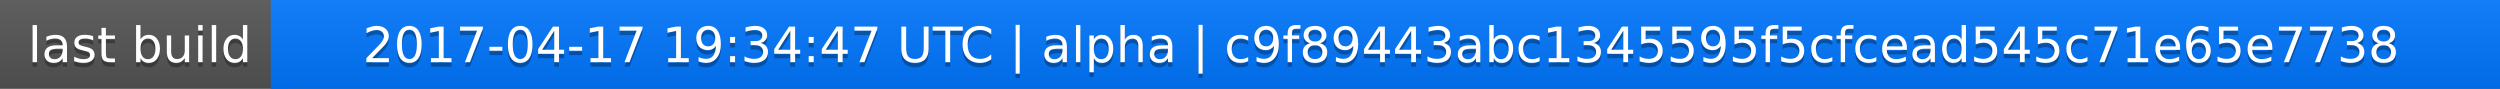
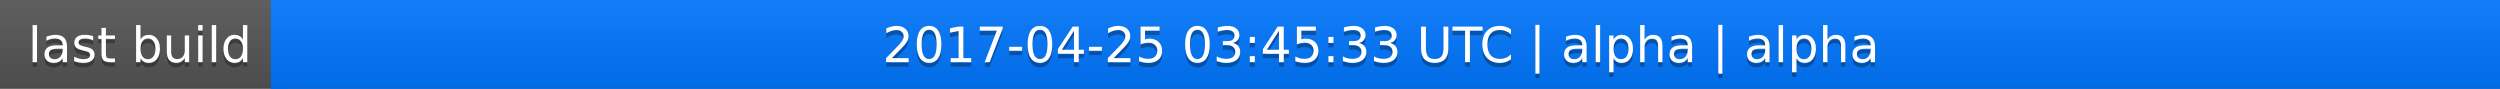
<svg xmlns="http://www.w3.org/2000/svg" width="563" height="20">
  <linearGradient id="a" x2="0" y2="100%">
    <stop offset="0" stop-color="#bbb" stop-opacity=".1" />
    <stop offset="1" stop-opacity=".1" />
  </linearGradient>
  <rect rx="0" width="563" height="20" fill="#555" />
  <rect rx="0" x="61" width="502" height="20" fill="#07f" />
  <path fill="#07f" d="M61 0h4v20h-4z" />
  <rect rx="0" width="563" height="20" fill="url(#a)" />
  <g fill="#fff" text-anchor="middle" font-family="DejaVu Sans,Verdana,Geneva,sans-serif" font-size="11">
    <text x="31.5" y="15" fill="#010101" fill-opacity=".3">last build</text>
    <text x="31.5" y="14">last build</text>
-     <text x="311" y="15" fill="#010101" fill-opacity=".3">2017-04-17 19:34:47 UTC | alpha | c9f89443abc1345595f5cfcead545c71e65e7738</text>
-     <text x="311" y="14">2017-04-17 19:34:47 UTC | alpha | c9f89443abc1345595f5cfcead545c71e65e7738</text>
+     <text x="311" y="15" fill="#010101" fill-opacity=".3">2017-04-25 03:45:33 UTC | alpha | alpha</text>
+     <text x="311" y="14">2017-04-25 03:45:33 UTC | alpha | alpha</text>
  </g>
</svg>
